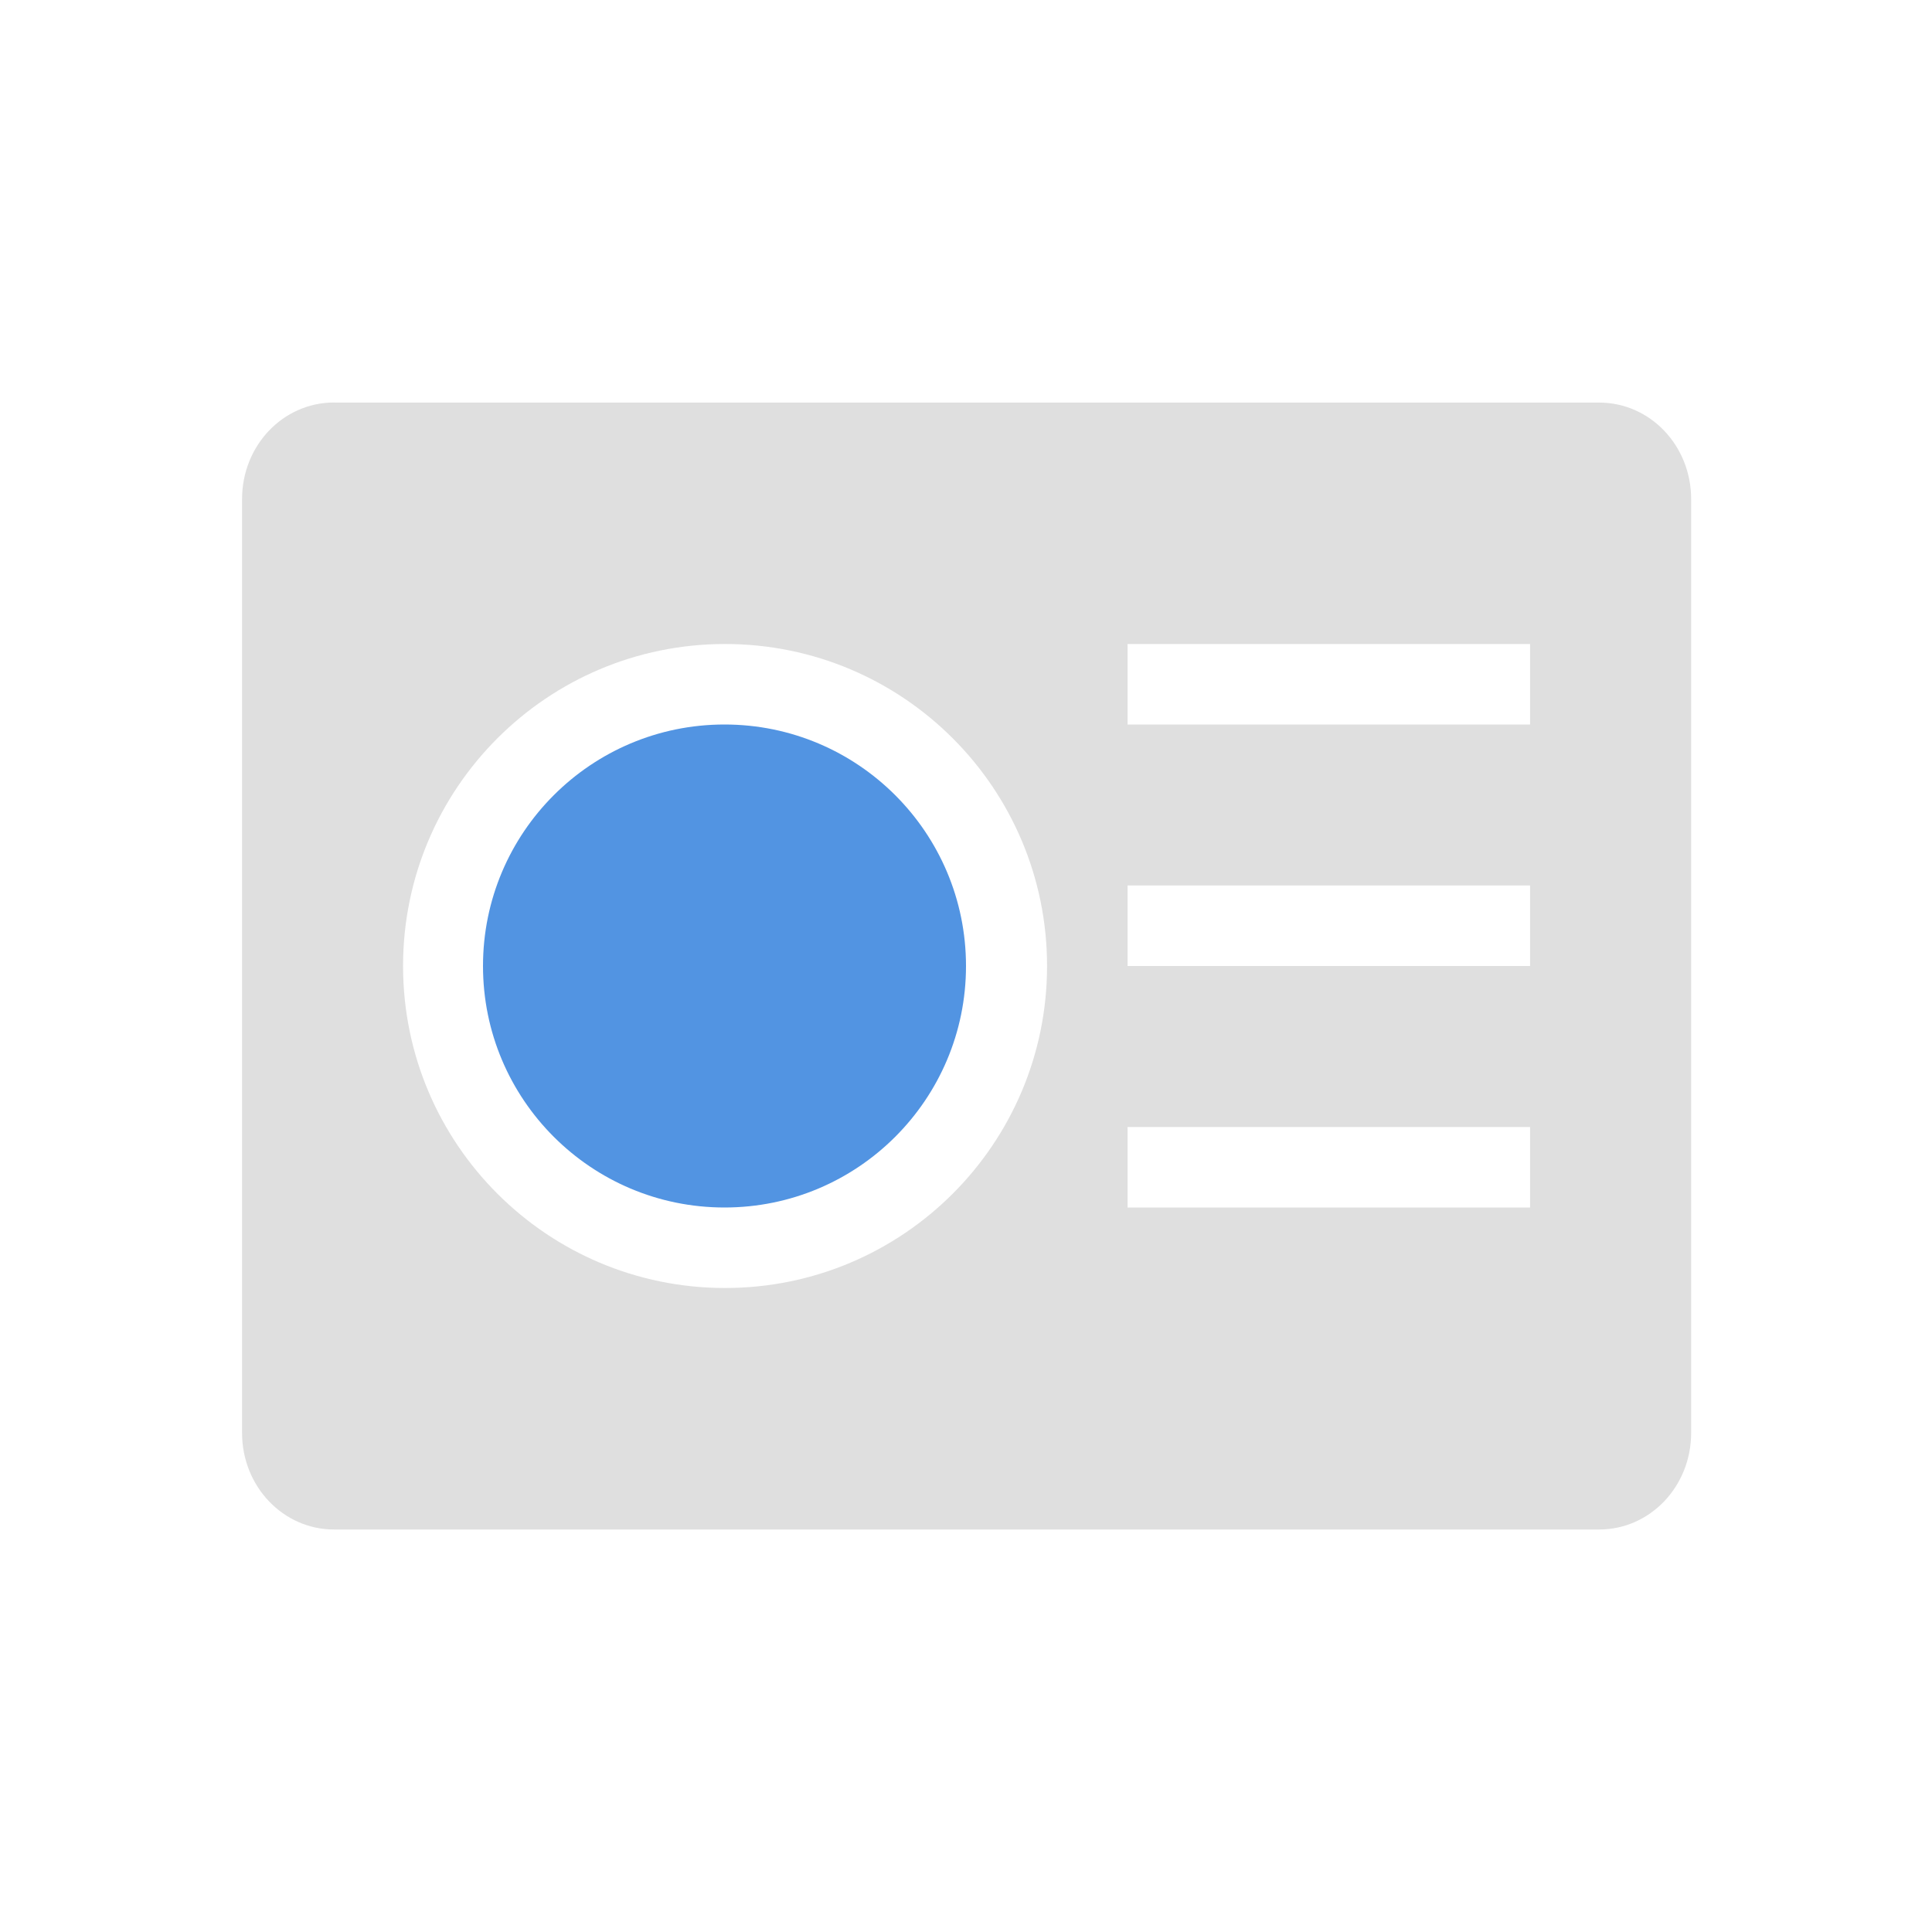
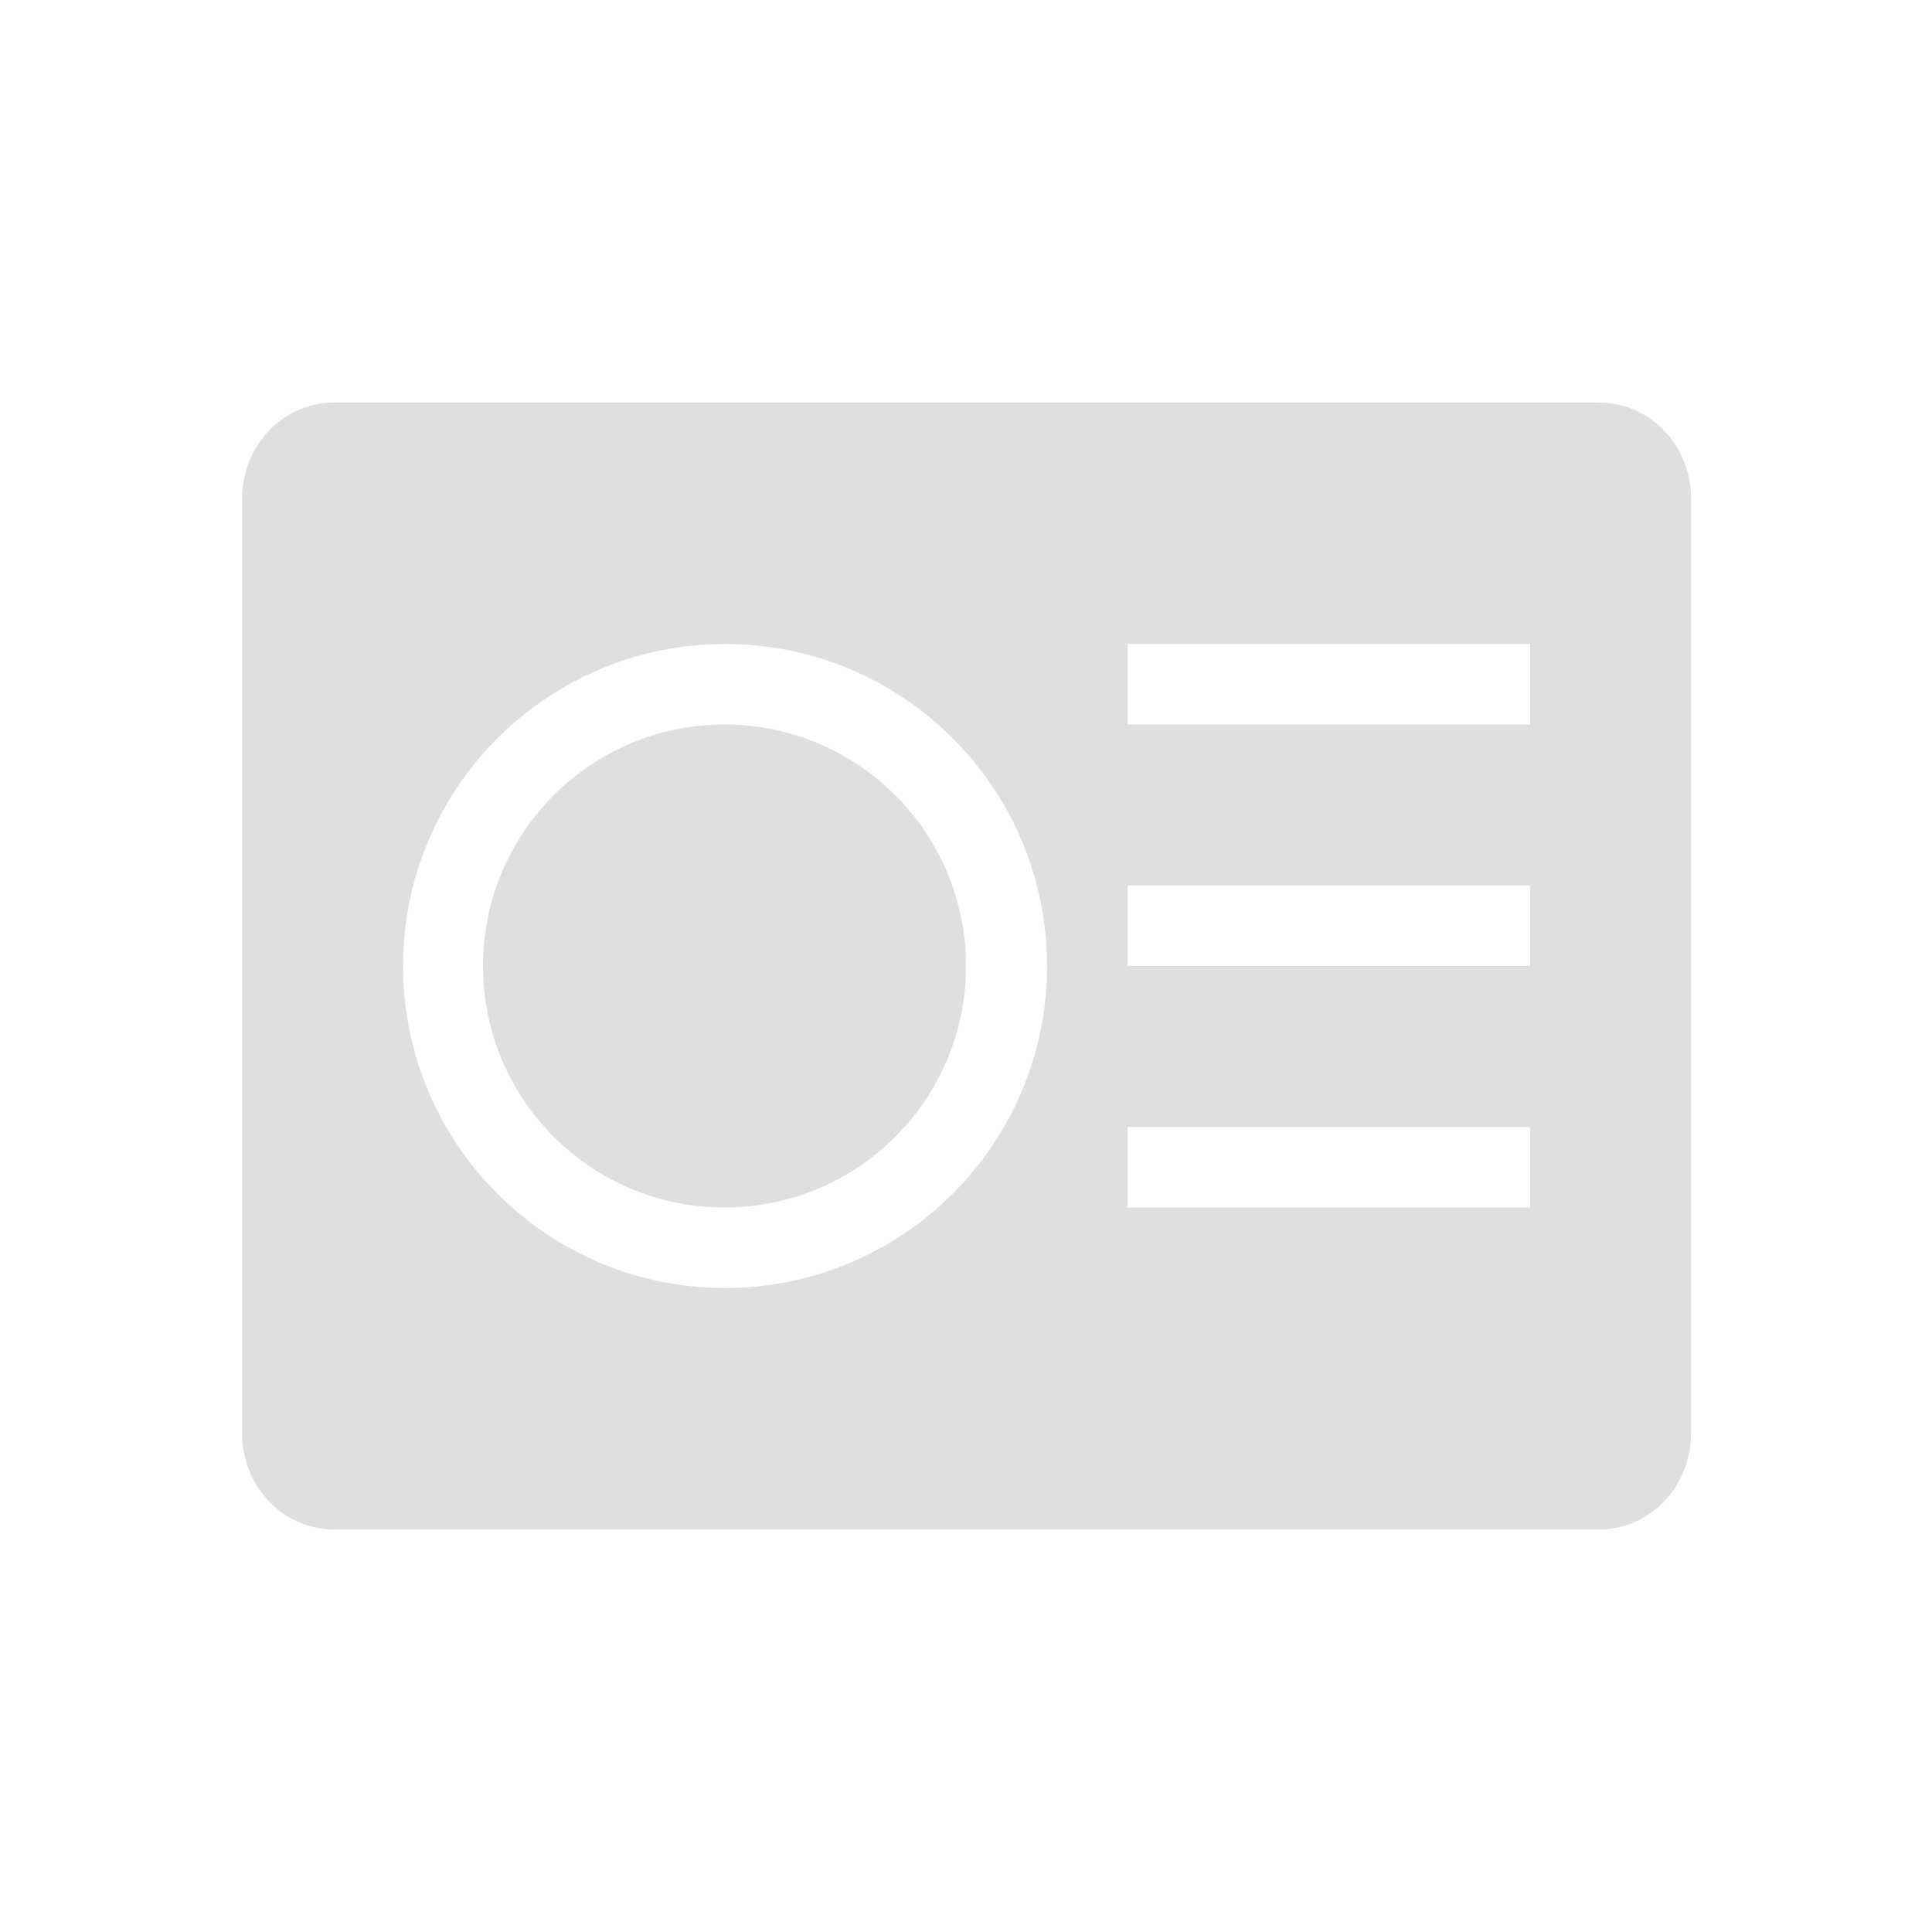
- <svg xmlns="http://www.w3.org/2000/svg" width="24" height="24">
-   <g fill="currentColor">
+ <svg xmlns="http://www.w3.org/2000/svg" width="24" height="24" version="1.1">
+   <g fill="#dfdfdf">
    <path d="M4.15 5c-.633 0-1.143.534-1.143 1.2V17.8c0 .665.51 1.2 1.143 1.2h15.715c.633 0 1.143-.535 1.143-1.2V6.2c0-.665-.51-1.199-1.143-1.199H4.15zm4.857 3a4 4 0 1 1 0 8 4 4 0 0 1 0-8zm5 0h5v1h-5V8zm0 3h5v1h-5v-1zm0 3h5v1h-5v-1z" color="#dfdfdf" />
-     <path d="M9 9a3 3 0 1 0 0 6 3 3 0 0 0 0-6z" color="#5294e2" />
+     <path d="m9 9a3 3 0 1 0 0 6 3 3 0 0 0 0-6z" color="#5294e2" />
  </g>
</svg>
